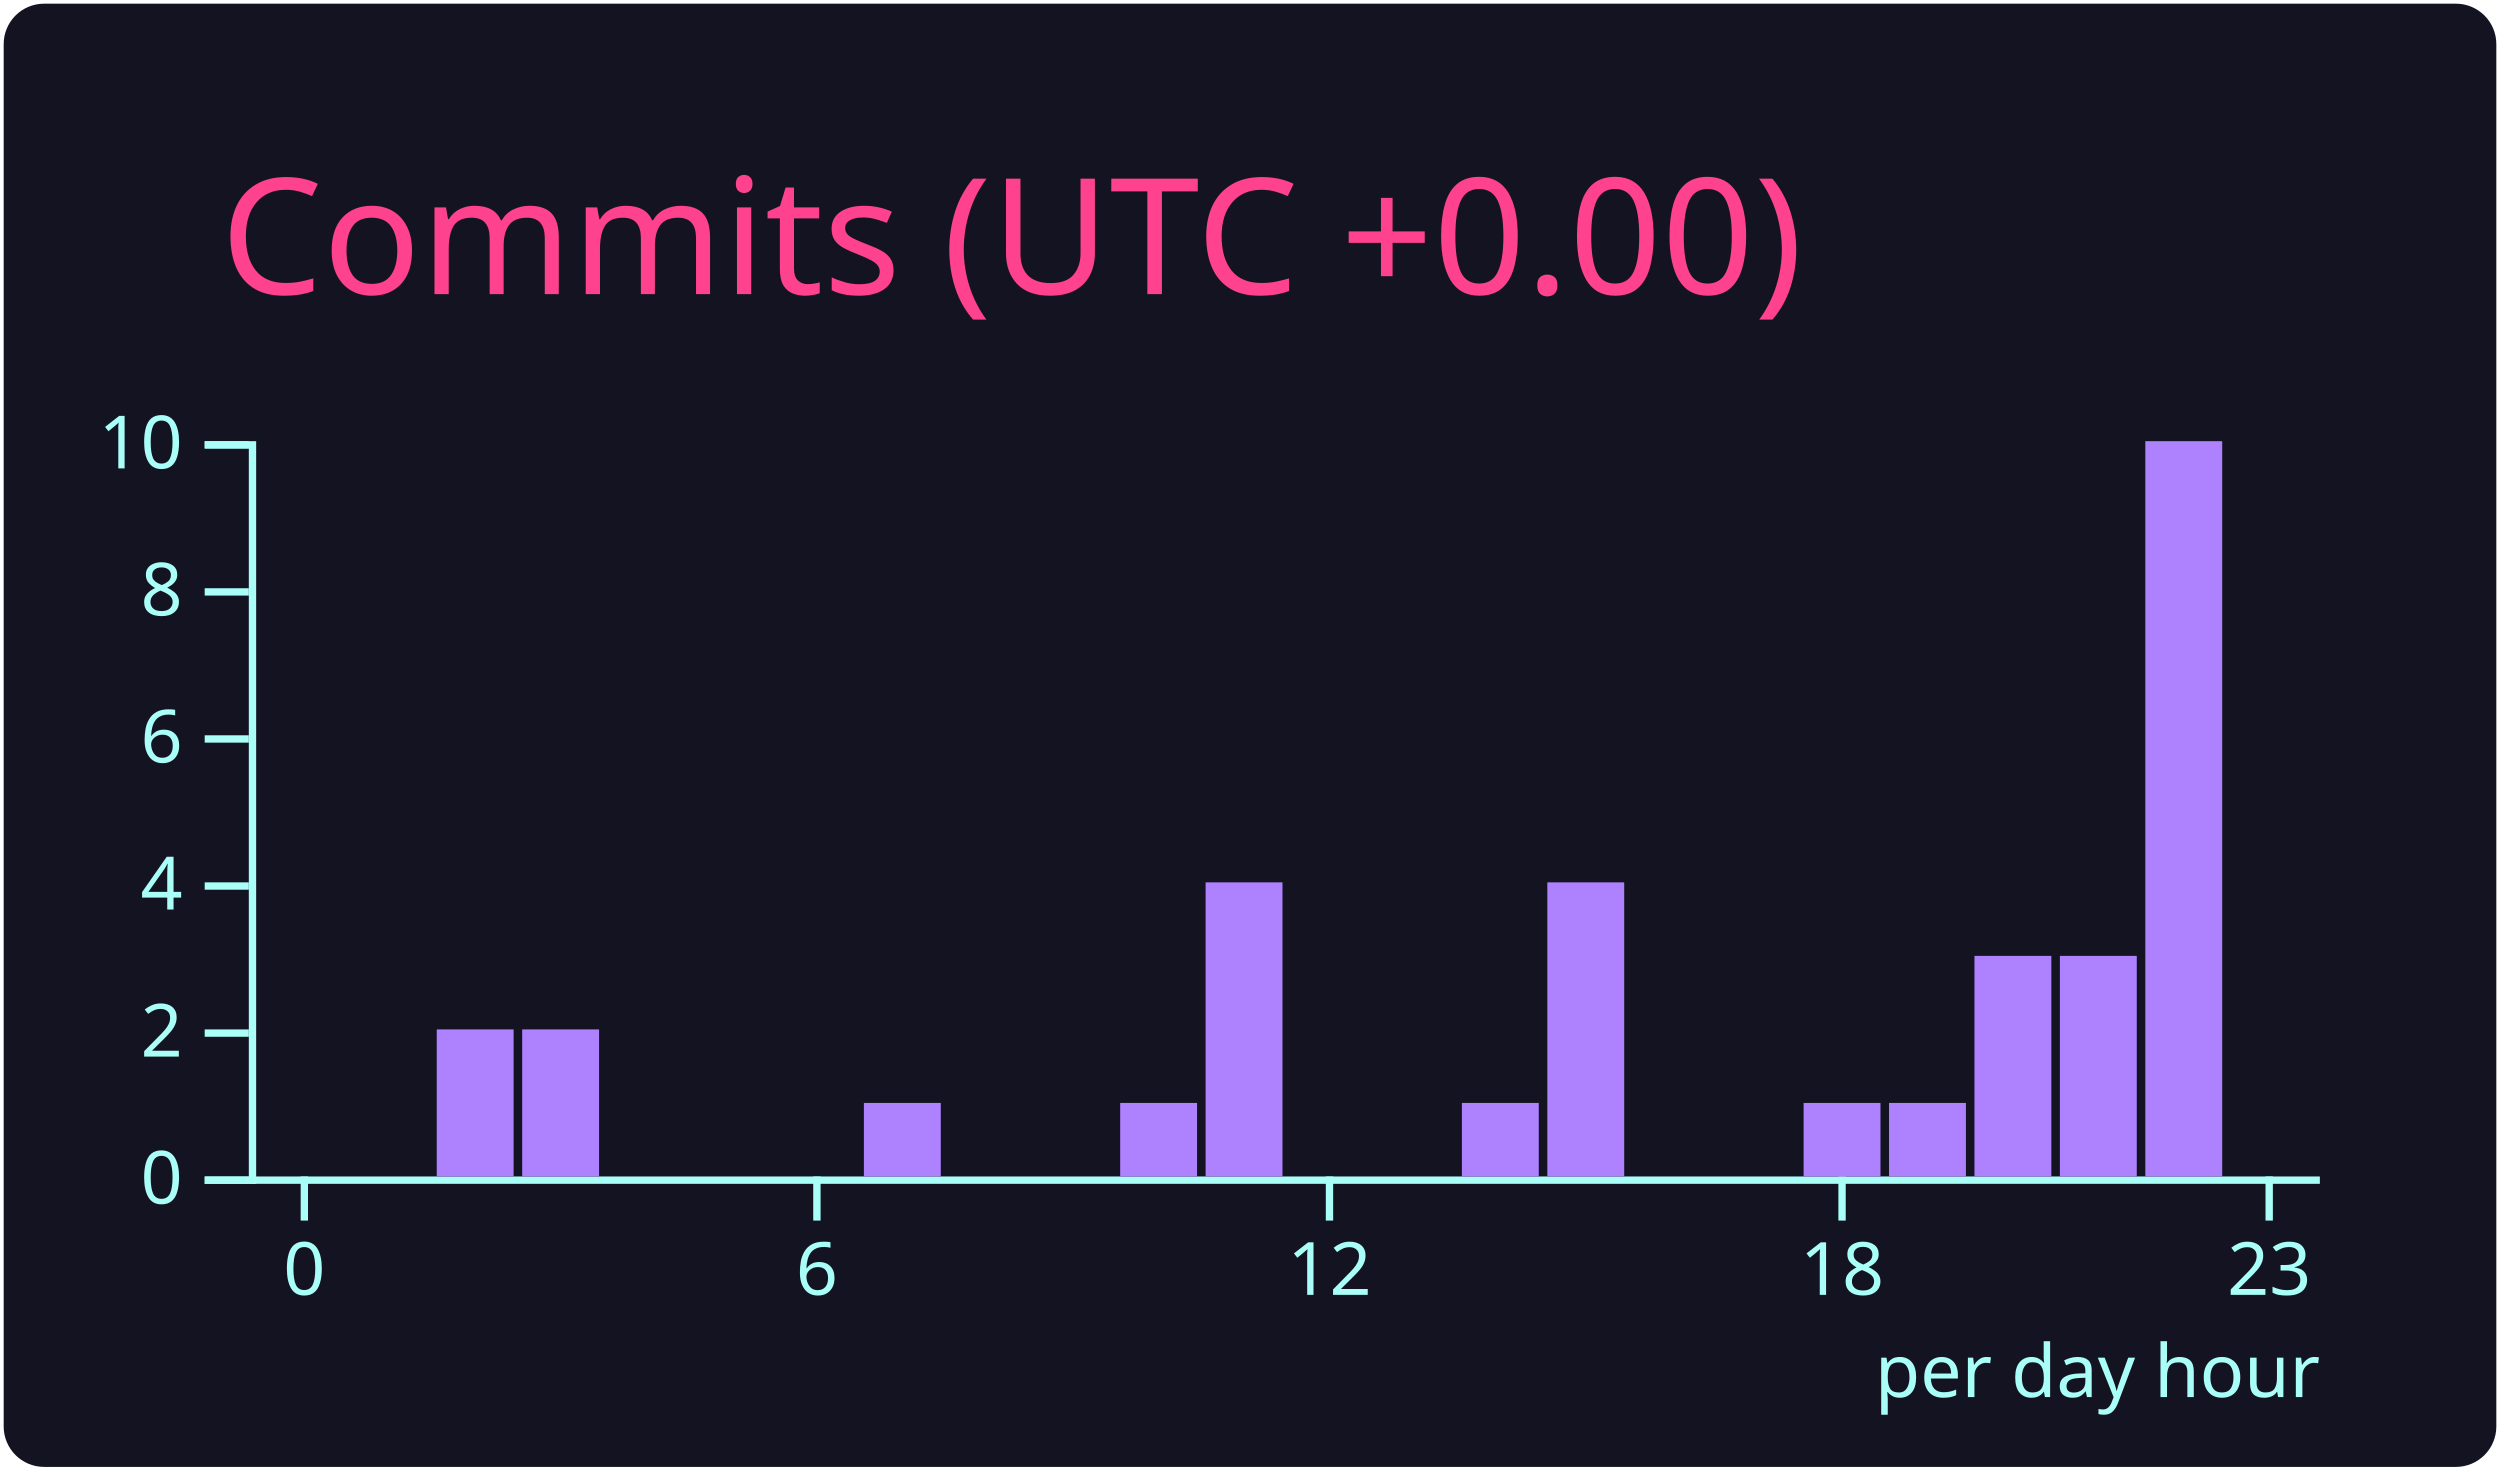
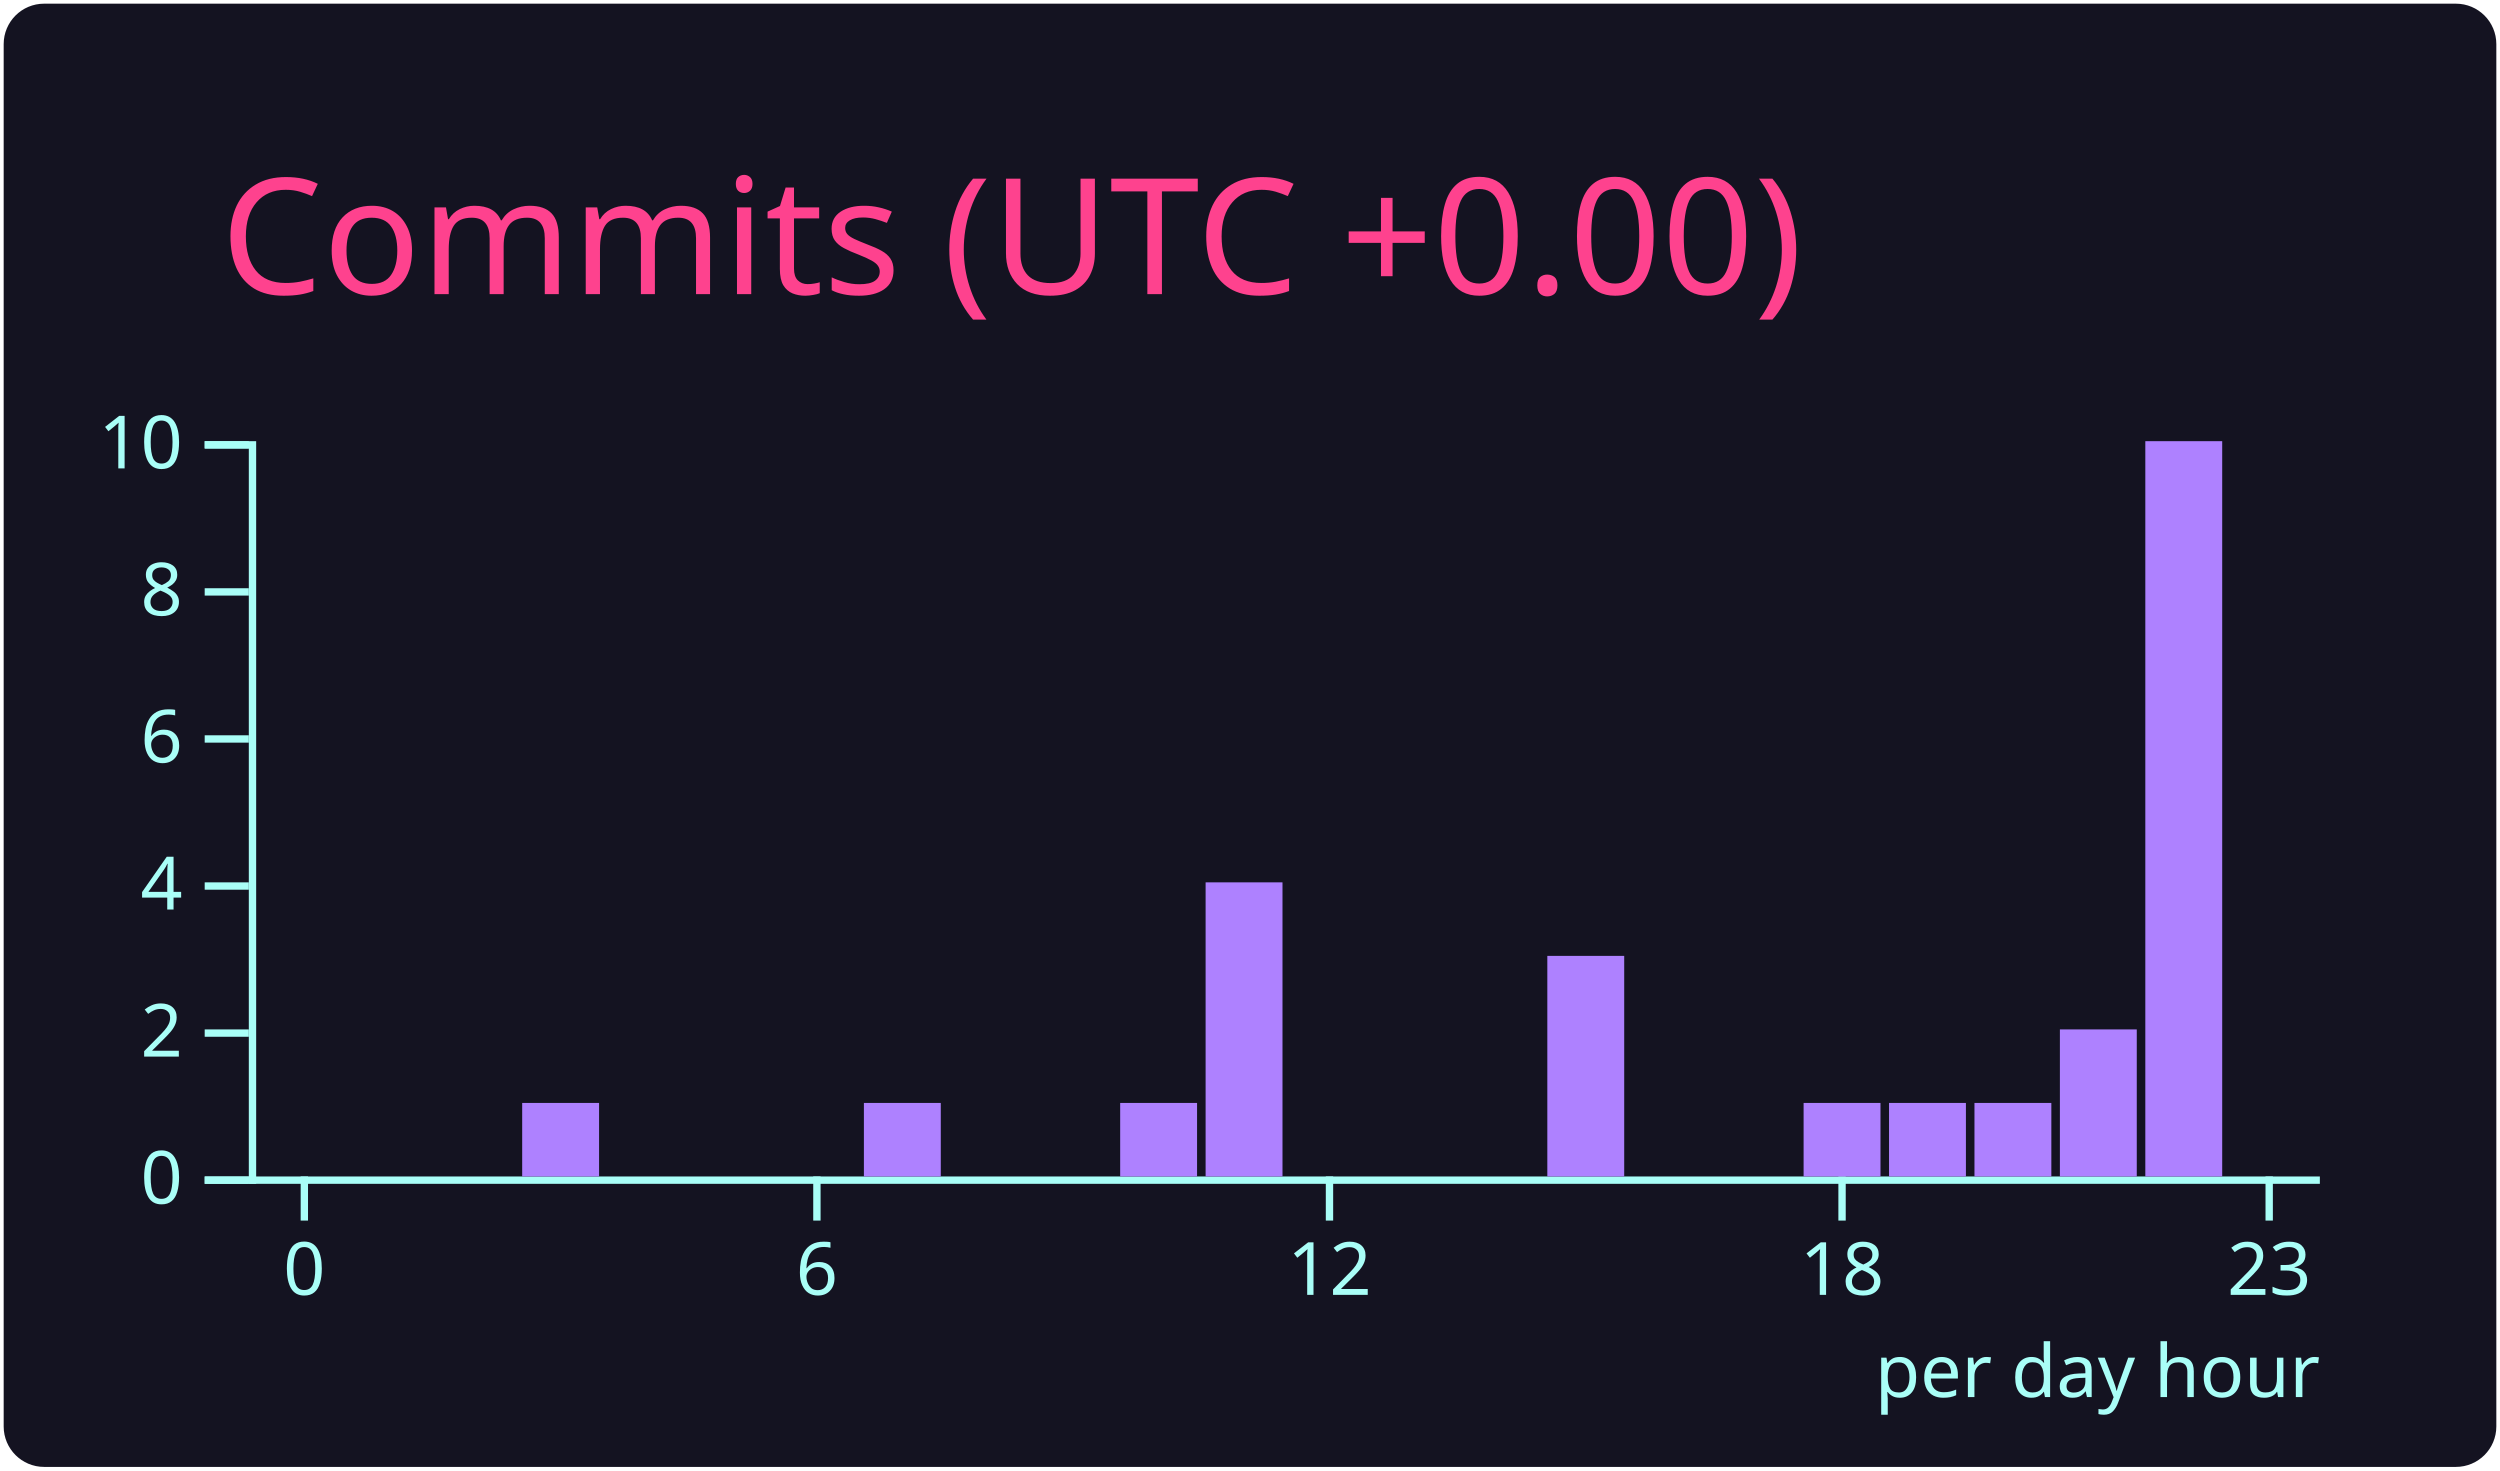
<svg xmlns="http://www.w3.org/2000/svg" width="340" height="200" viewBox="0 0 340 200">
  <style>* {
          font-family: 'Segoe UI', Ubuntu, "Helvetica Neue", Sans-Serif
        }</style>
  <g class="gpsc-root">
    <rect x="1" y="1" rx="5" ry="5" height="99%" width="99.412%" stroke="#141321" stroke-width="1" fill="#141321" stroke-opacity="1" />
    <text x="30" y="40" class="gpsc-item" style="--gpsc-i: 0; font-size: 22px; fill: #fe428e;">Commits (UTC +0.00)</text>
    <g transform="translate(0,40)">
      <g color="#ae81ff" transform="translate(35,20)">
        <g color="#a9fef7" transform="translate(0,100)" fill="none" font-size="10" font-family="sans-serif" text-anchor="middle">
          <path class="domain" stroke="currentColor" d="M-1.162,0.5H280.5" />
          <g class="tick" opacity="1" transform="translate(6.390041,0)">
            <line stroke="currentColor" y2="6" />
            <text fill="currentColor" y="9" dy="0.71em">0</text>
          </g>
          <g class="tick" opacity="1" transform="translate(76.09959,0)">
            <line stroke="currentColor" y2="6" />
            <text fill="currentColor" y="9" dy="0.71em">6</text>
          </g>
          <g class="tick" opacity="1" transform="translate(145.8091,0)">
            <line stroke="currentColor" y2="6" />
            <text fill="currentColor" y="9" dy="0.71em">12</text>
          </g>
          <g class="tick" opacity="1" transform="translate(215.5187,0)">
            <line stroke="currentColor" y2="6" />
            <text fill="currentColor" y="9" dy="0.71em">18</text>
          </g>
          <g class="tick" opacity="1" transform="translate(273.61,0)">
            <line stroke="currentColor" y2="6" />
            <text fill="currentColor" y="9" dy="0.71em">23</text>
          </g>
        </g>
        <g color="#a9fef7" transform="translate(-1.161826,0)" fill="none" font-size="10" font-family="sans-serif" text-anchor="end">
          <path class="domain" stroke="currentColor" d="M-6,100.5H0.5V0.5H-6" />
          <g class="tick" opacity="1" transform="translate(0,100.5)">
            <line stroke="currentColor" x2="-6" />
            <text fill="currentColor" x="-9" dy="0.32em">0</text>
          </g>
          <g class="tick" opacity="1" transform="translate(0,80.5)">
            <line stroke="currentColor" x2="-6" />
            <text fill="currentColor" x="-9" dy="0.32em">2</text>
          </g>
          <g class="tick" opacity="1" transform="translate(0,60.5)">
            <line stroke="currentColor" x2="-6" />
            <text fill="currentColor" x="-9" dy="0.32em">4</text>
          </g>
          <g class="tick" opacity="1" transform="translate(0,40.5)">
            <line stroke="currentColor" x2="-6" />
            <text fill="currentColor" x="-9" dy="0.32em">6</text>
          </g>
          <g class="tick" opacity="1" transform="translate(0,20.5)">
            <line stroke="currentColor" x2="-6" />
            <text fill="currentColor" x="-9" dy="0.32em">8</text>
          </g>
          <g class="tick" opacity="1" transform="translate(0,0.5)">
            <line stroke="currentColor" x2="-6" />
            <text fill="currentColor" x="-9" dy="0.32em">10</text>
          </g>
        </g>
        <rect class="bar" style="--gpsc-i: 0;" fill="#ae81ff" x="1.162" y="100" width="10.456" height="0" />
        <rect class="bar" style="--gpsc-i: 1;" fill="#ae81ff" x="12.78" y="100" width="10.456" height="0" />
-         <rect class="bar" style="--gpsc-i: 2;" fill="#ae81ff" x="24.398" y="80" width="10.456" height="20" />
-         <rect class="bar" style="--gpsc-i: 3;" fill="#ae81ff" x="36.017" y="80" width="10.456" height="20" />
+         <rect class="bar" style="--gpsc-i: 2;" fill="#ae81ff" x="24.398" y="100" width="10.456" height="0" />
+         <rect class="bar" style="--gpsc-i: 3;" fill="#ae81ff" x="36.017" y="90" width="10.456" height="10" />
        <rect class="bar" style="--gpsc-i: 4;" fill="#ae81ff" x="47.635" y="100" width="10.456" height="0" />
        <rect class="bar" style="--gpsc-i: 5;" fill="#ae81ff" x="59.253" y="100" width="10.456" height="0" />
        <rect class="bar" style="--gpsc-i: 6;" fill="#ae81ff" x="70.871" y="100" width="10.456" height="0" />
        <rect class="bar" style="--gpsc-i: 7;" fill="#ae81ff" x="82.49" y="90" width="10.456" height="10" />
        <rect class="bar" style="--gpsc-i: 8;" fill="#ae81ff" x="94.108" y="100" width="10.456" height="0" />
        <rect class="bar" style="--gpsc-i: 9;" fill="#ae81ff" x="105.726" y="100" width="10.456" height="0" />
        <rect class="bar" style="--gpsc-i: 10;" fill="#ae81ff" x="117.344" y="90" width="10.456" height="10" />
        <rect class="bar" style="--gpsc-i: 11;" fill="#ae81ff" x="128.963" y="60" width="10.456" height="40" />
        <rect class="bar" style="--gpsc-i: 12;" fill="#ae81ff" x="140.581" y="100" width="10.456" height="0" />
        <rect class="bar" style="--gpsc-i: 13;" fill="#ae81ff" x="152.199" y="100" width="10.456" height="0" />
-         <rect class="bar" style="--gpsc-i: 14;" fill="#ae81ff" x="163.817" y="90" width="10.456" height="10" />
-         <rect class="bar" style="--gpsc-i: 15;" fill="#ae81ff" x="175.436" y="60" width="10.456" height="40" />
+         <rect class="bar" style="--gpsc-i: 14;" fill="#ae81ff" x="163.817" y="100" width="10.456" height="0" />
+         <rect class="bar" style="--gpsc-i: 15;" fill="#ae81ff" x="175.436" y="70" width="10.456" height="30" />
        <rect class="bar" style="--gpsc-i: 16;" fill="#ae81ff" x="187.054" y="100" width="10.456" height="0" />
        <rect class="bar" style="--gpsc-i: 17;" fill="#ae81ff" x="198.672" y="100" width="10.456" height="0" />
        <rect class="bar" style="--gpsc-i: 18;" fill="#ae81ff" x="210.29" y="90" width="10.456" height="10" />
        <rect class="bar" style="--gpsc-i: 19;" fill="#ae81ff" x="221.909" y="90" width="10.456" height="10" />
-         <rect class="bar" style="--gpsc-i: 20;" fill="#ae81ff" x="233.527" y="70" width="10.456" height="30" />
-         <rect class="bar" style="--gpsc-i: 21;" fill="#ae81ff" x="245.145" y="70" width="10.456" height="30" />
+         <rect class="bar" style="--gpsc-i: 20;" fill="#ae81ff" x="233.527" y="90" width="10.456" height="10" />
+         <rect class="bar" style="--gpsc-i: 21;" fill="#ae81ff" x="245.145" y="80" width="10.456" height="20" />
        <rect class="bar" style="--gpsc-i: 22;" fill="#ae81ff" x="256.763" y="0" width="10.456" height="100" />
        <rect class="bar" style="--gpsc-i: 23;" fill="#ae81ff" x="268.382" y="100" width="10.456" height="0" />
        <g>
          <text y="130" x="220" style="fill: #a9fef7; font-size: 10px;">per day hour</text>
        </g>
      </g>
    </g>
  </g>
</svg>
